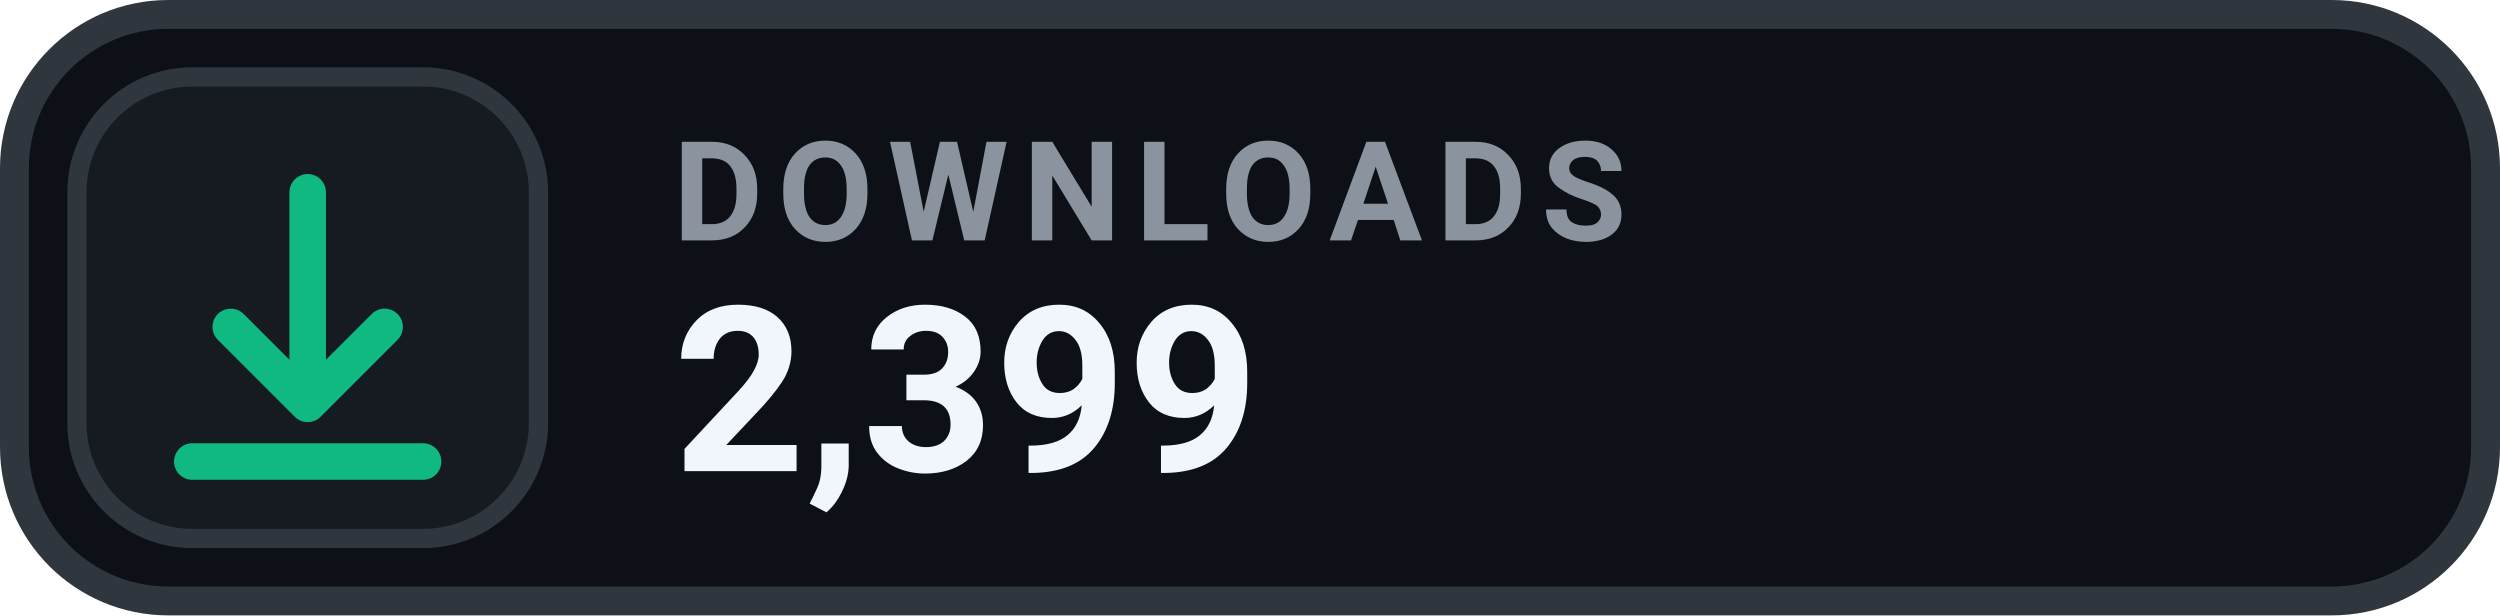
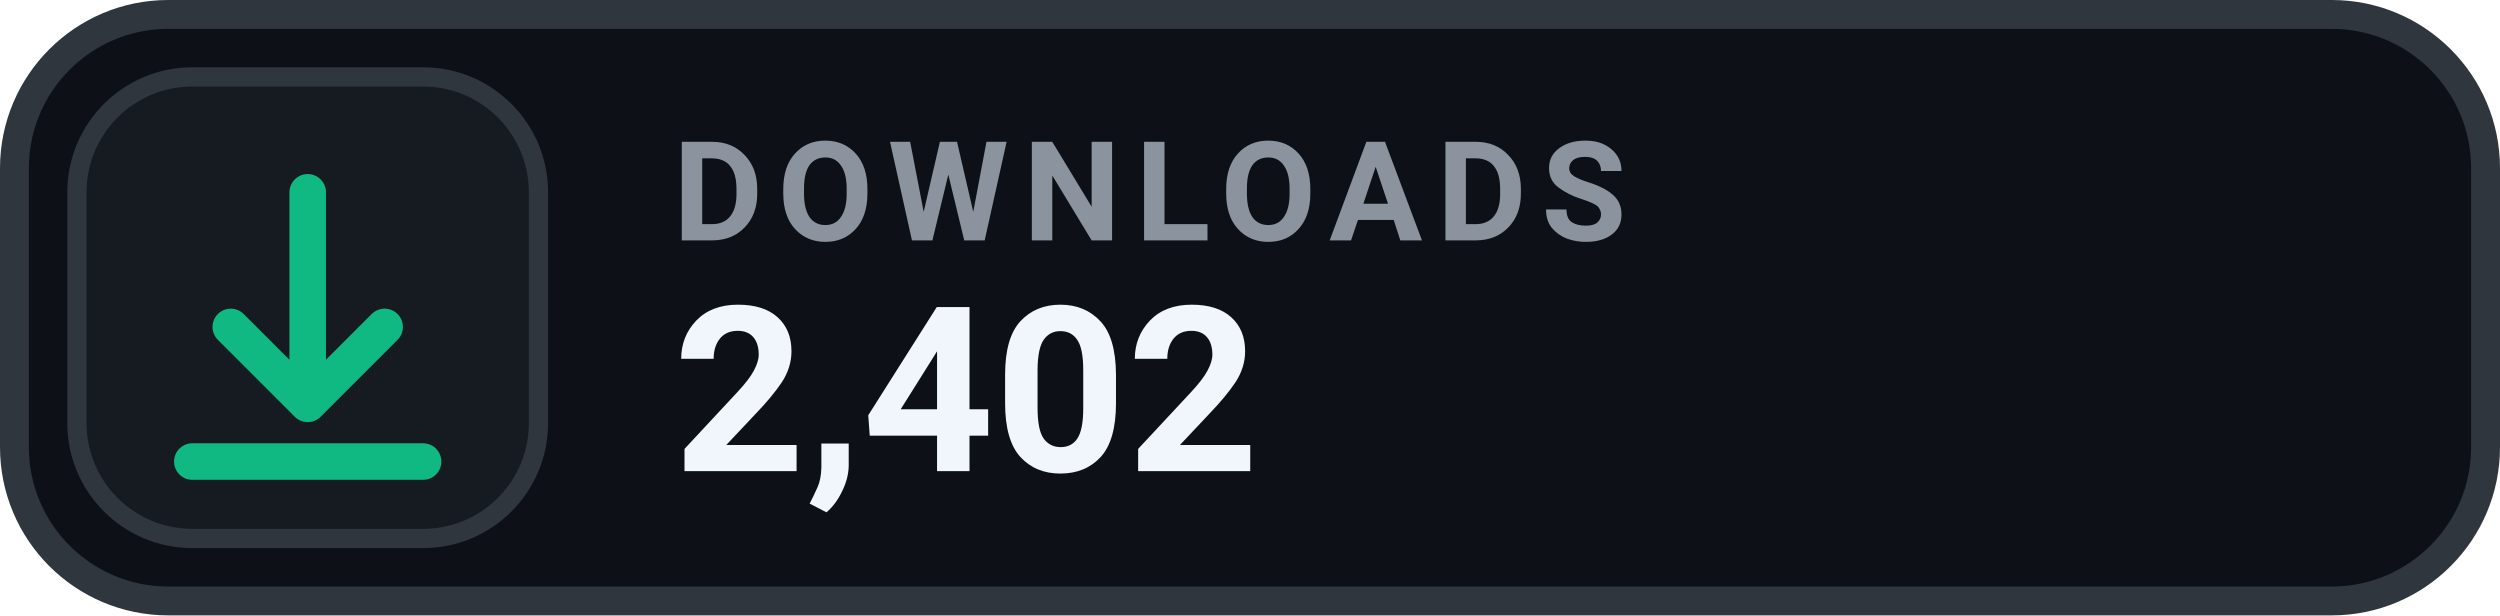
- <svg xmlns="http://www.w3.org/2000/svg" width="130" height="32" viewBox="0 0 130 32" role="img" aria-label="DOWNLOADS 2,399">
+ <svg xmlns="http://www.w3.org/2000/svg" width="130" height="32" viewBox="0 0 130 32" role="img" aria-label="DOWNLOADS 2,402">
  <rect x=".75" y=".75" width="128.5" height="30.5" rx="8" fill="#0D1117" stroke="#30363D" stroke-width="1.5" />
  <rect x="4" y="4" width="24" height="24" rx="6" fill="#161B22" stroke="#30363D" stroke-width="1" />
  <g transform="translate(16 16)" style="color:#10B981;">
    <path d="M0 -6 v11 m0 0 l4 -4 m-4 4 l-4 -4 M-6 8 h12" fill="none" stroke="currentColor" stroke-width="1.9" stroke-linecap="round" stroke-linejoin="round" />
  </g>
  <text x="35" y="12.5" fill="#8B949E" font-family="-apple-system,BlinkMacSystemFont,'Segoe UI',Roboto,Helvetica,Arial,sans-serif" font-size="7.2" font-weight="700" letter-spacing=".75">DOWNLOADS</text>
-   <text x="35" y="24.5" fill="#F0F6FC" font-family="-apple-system,BlinkMacSystemFont,'Segoe UI',Roboto,Helvetica,Arial,sans-serif" font-size="12" font-weight="700">2,399</text>
+   <text x="35" y="24.5" fill="#F0F6FC" font-family="-apple-system,BlinkMacSystemFont,'Segoe UI',Roboto,Helvetica,Arial,sans-serif" font-size="12" font-weight="700">2,402</text>
</svg>
